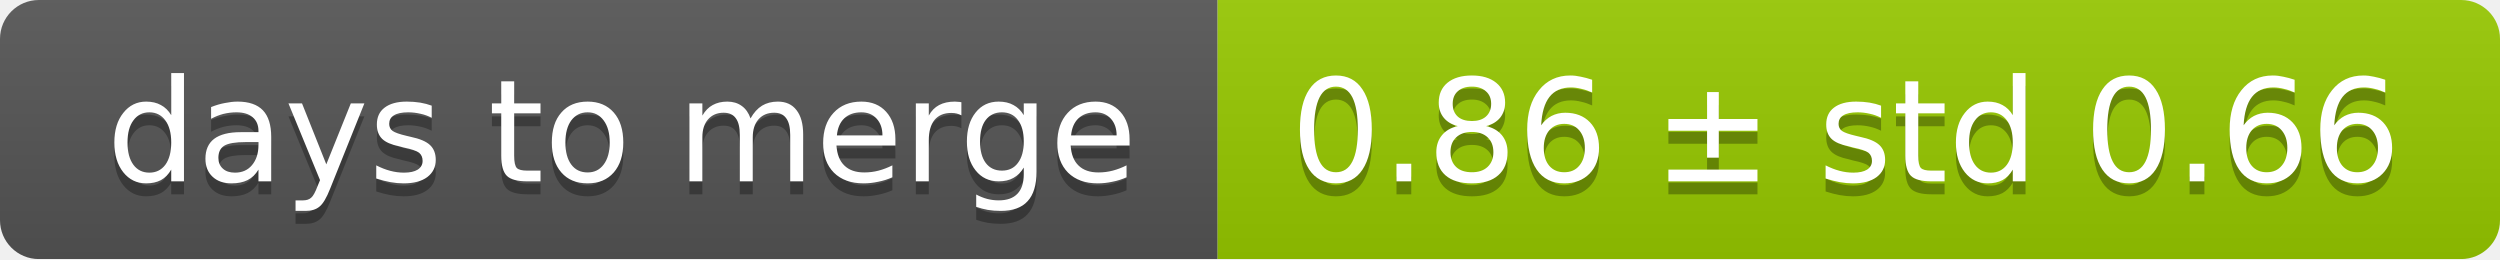
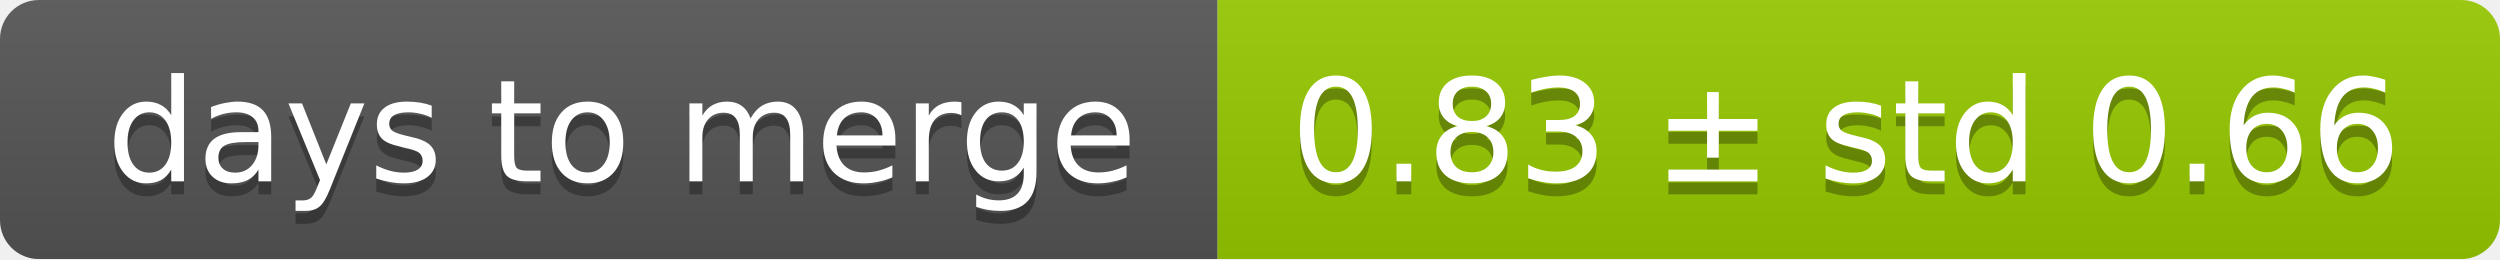
<svg xmlns="http://www.w3.org/2000/svg" width="193" height="20">
  <linearGradient id="smooth" x2="0" y2="100%">
    <stop offset="0" stop-color="#bbb" stop-opacity=".1" />
    <stop offset="1" stop-opacity=".1" />
  </linearGradient>
  <mask id="round">
    <rect width="193" height="20" rx="3" fill="#fff" />
  </mask>
  <g mask="url(#round)">
    <rect width="94" height="20" fill="#555" />
    <rect x="94" width="99" height="20" fill="#97ca00" />
    <rect width="193" height="20" fill="url(#smooth)" />
  </g>
  <g fill="#fff" text-anchor="middle" font-family="DejaVu Sans,Verdana,Geneva,sans-serif" font-size="11">
    <text x="48" y="15" fill="#010101" fill-opacity=".3">days to merge</text>
    <text x="48" y="14">days to merge</text>
-     <text x="142.5" y="15" fill="#010101" fill-opacity=".3">0.86 ± std 0.66</text>
-     <text x="142.5" y="14">0.86 ± std 0.66</text>
+     <text x="142.5" y="15" fill="#010101" fill-opacity=".3">0.83 ± std 0.66</text>
+     <text x="142.5" y="14">0.83 ± std 0.66</text>
  </g>
</svg>
